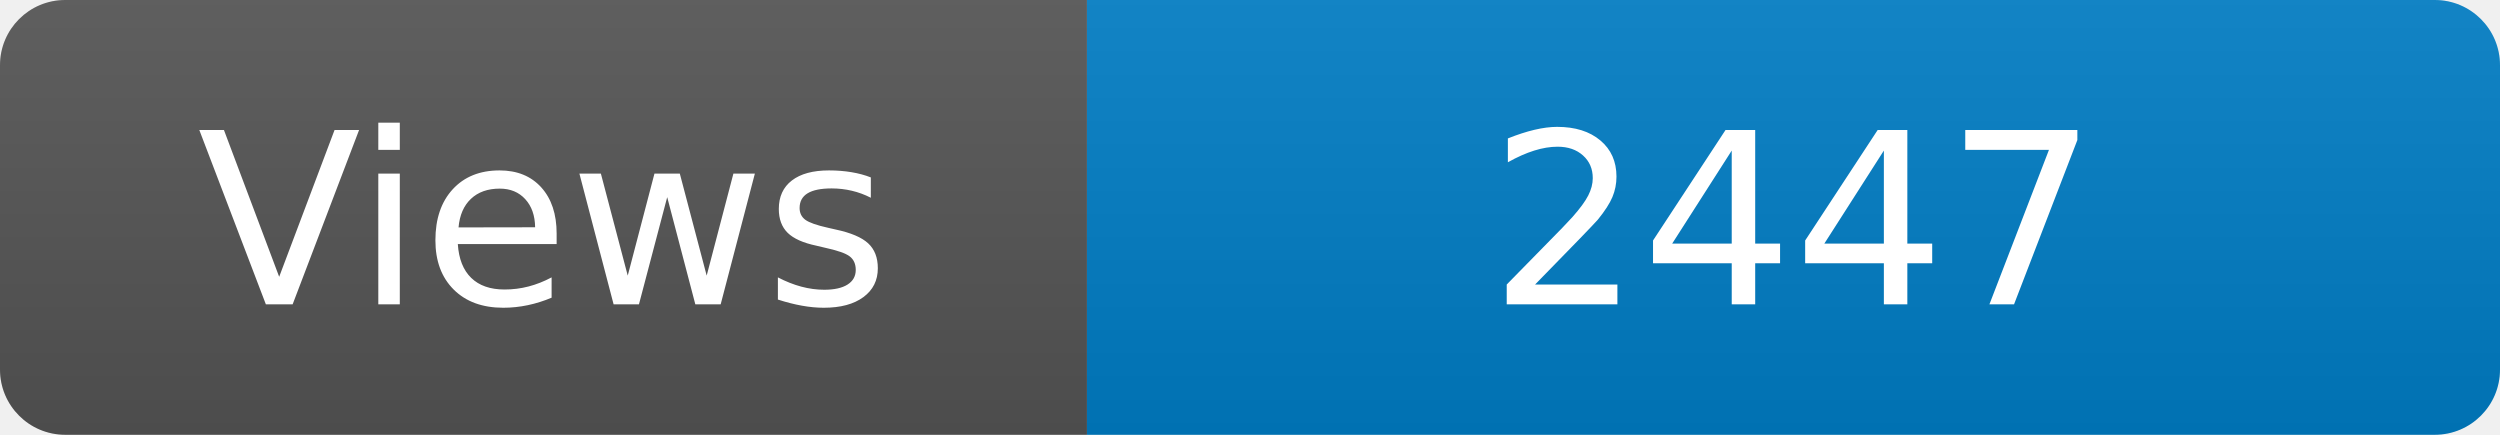
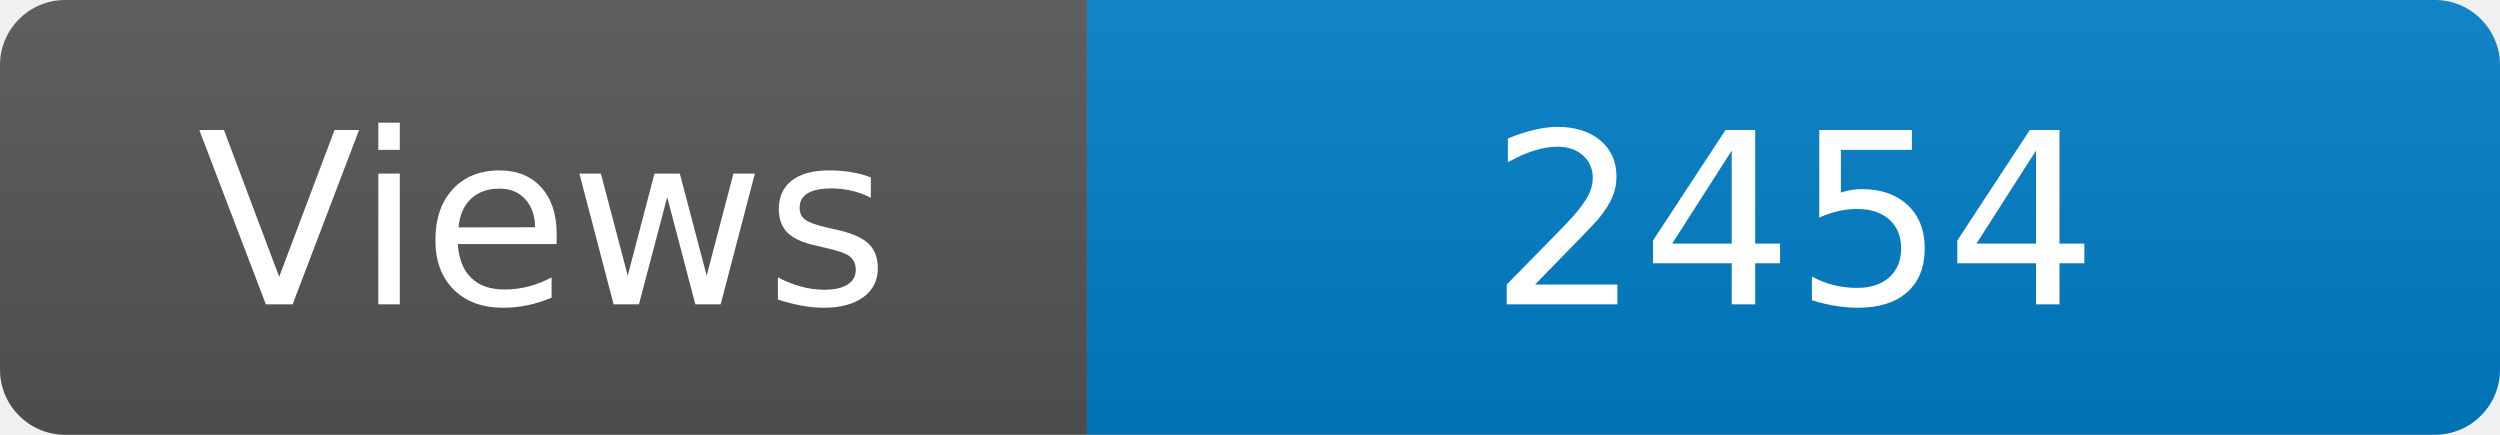
<svg xmlns="http://www.w3.org/2000/svg" width="115" height="20" role="img" aria-label="Maintained?: yes">
  <linearGradient id="s" x2="0" y2="100%">
    <stop offset="0" stop-color="#bbb" stop-opacity=".1" />
    <stop offset="1" stop-opacity=".1" />
  </linearGradient>
  <clipPath id="r">
    <rect width="115" height="20" rx="3" fill="#fff" />
  </clipPath>
  <g clip-path="url(#r)">
    <rect width="50" height="20" fill="#555" />
    <rect x="50" width="160" height="20" fill="#007ec6" />
    <rect width="115" height="20" fill="url(#s)" />
  </g>
  <g fill="#fff" text-anchor="middle" font-family="Verdana,Geneva,DejaVu Sans,sans-serif" font-size="110">
    <text x="250" y="140" transform="scale(.1)" fill="#fff">Views</text>
-     <text x="825" y="140" transform="scale(.1)" fill="#fff">2447</text>
+     <text x="825" y="140" transform="scale(.1)" fill="#fff">2454</text>
  </g>
</svg>
